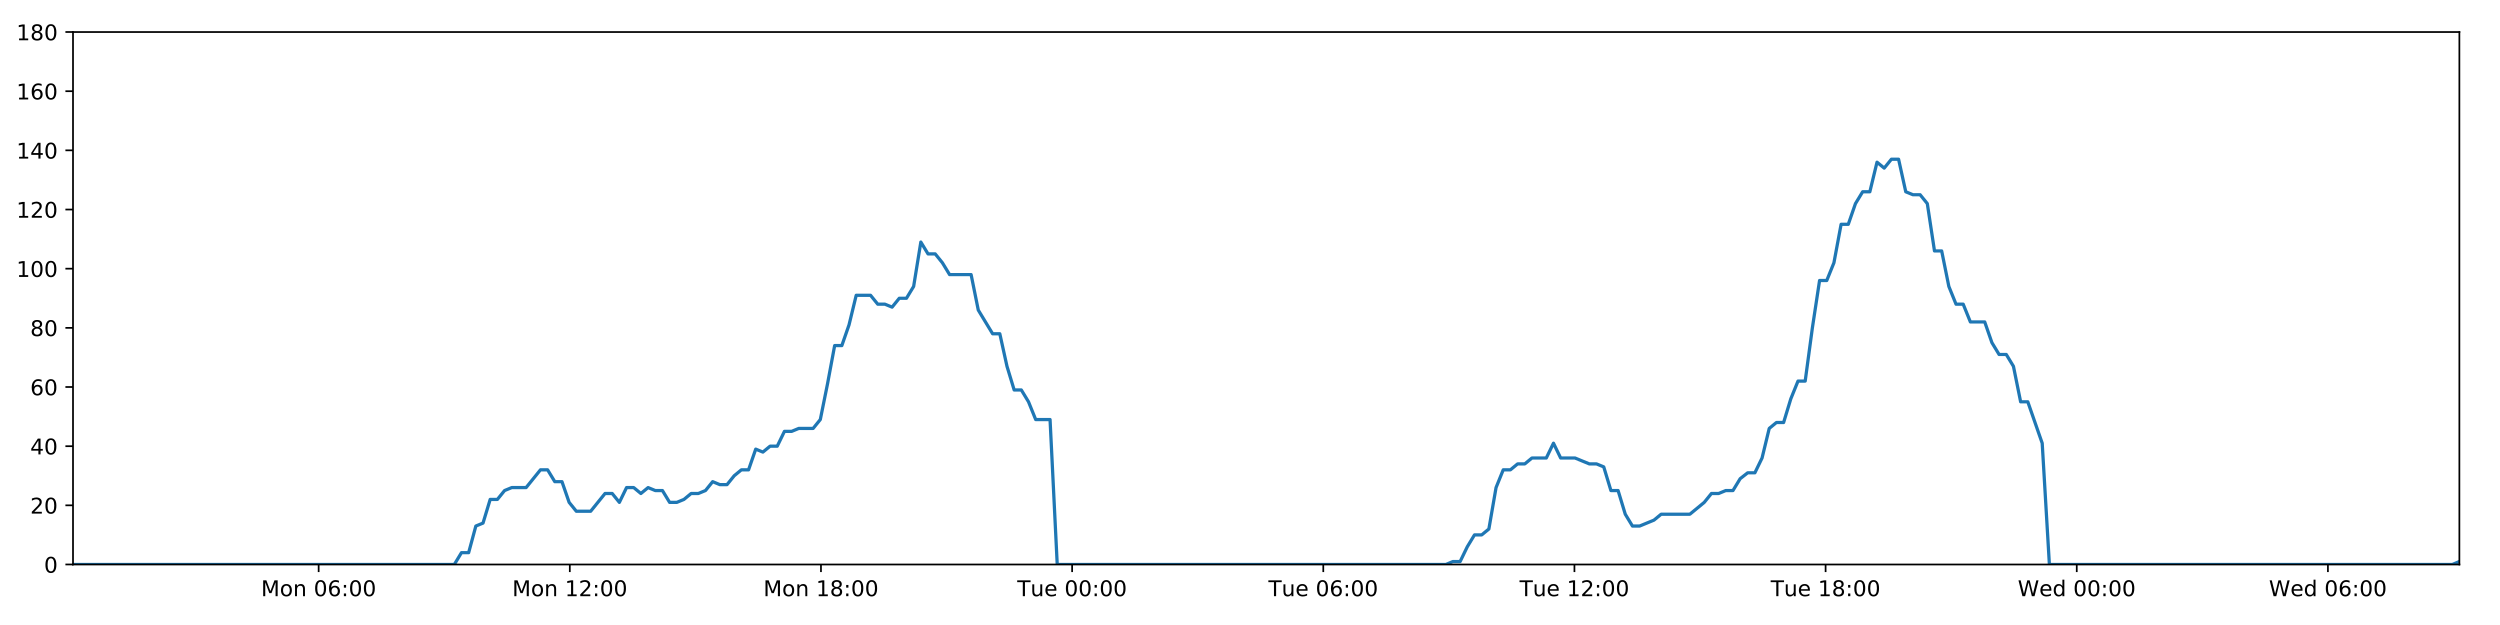
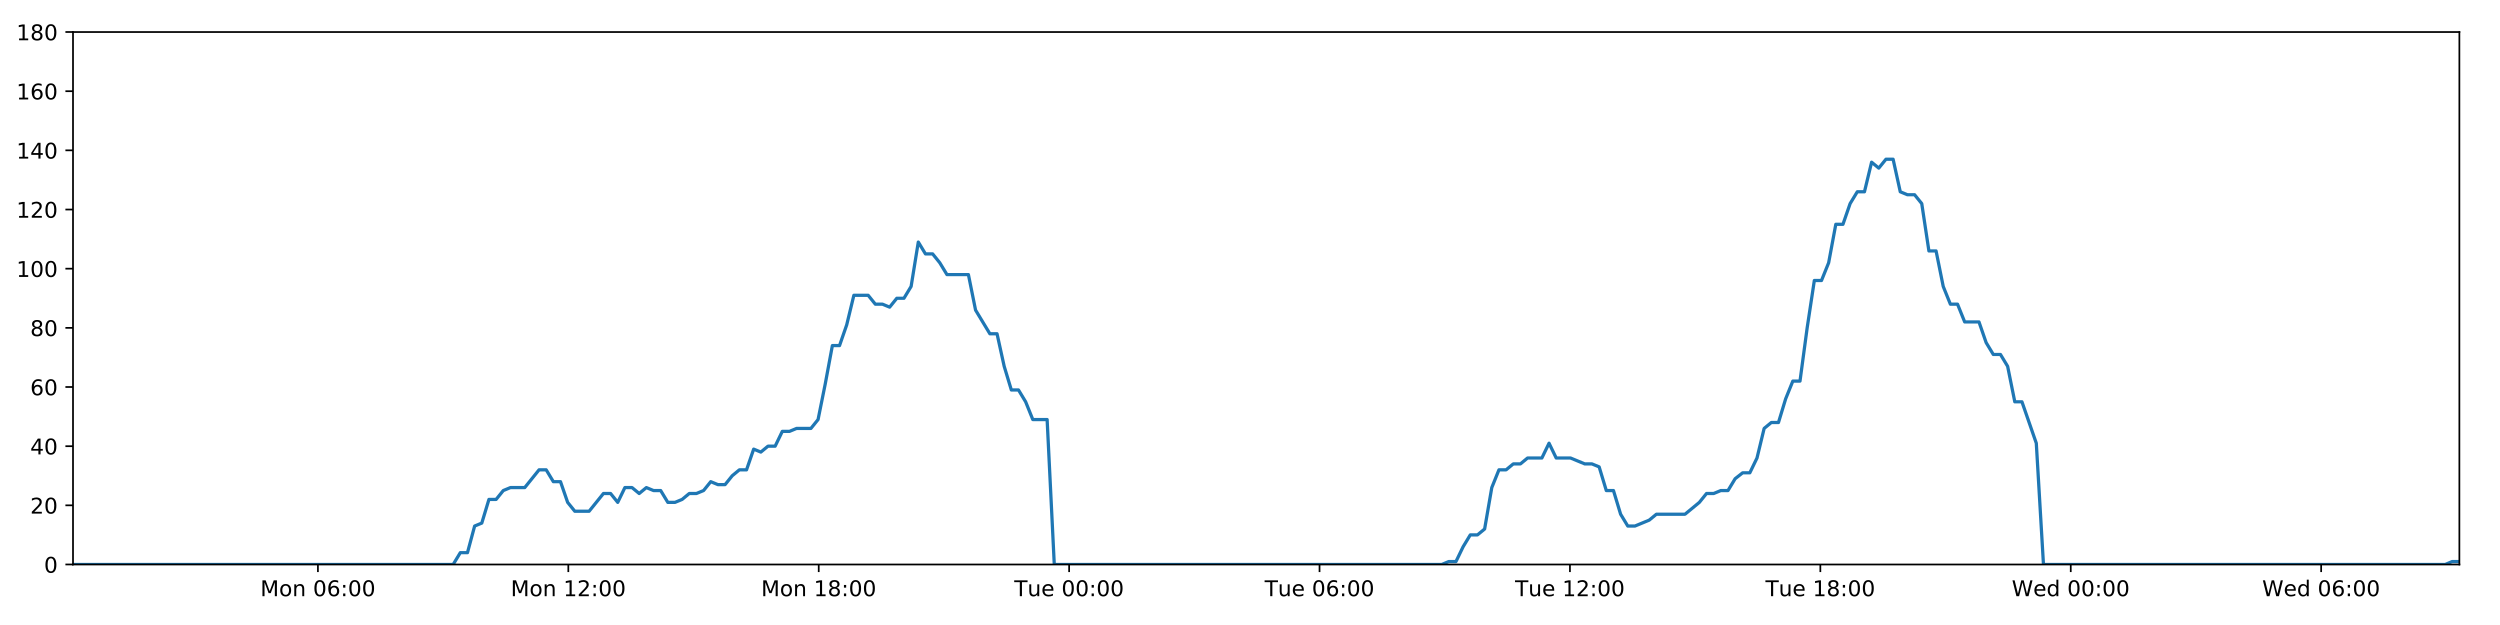
<svg xmlns="http://www.w3.org/2000/svg" xmlns:xlink="http://www.w3.org/1999/xlink" height="288pt" version="1.1" viewBox="0 0 1152 288" width="1152pt">
  <defs>
    <style type="text/css">
*{stroke-linecap:butt;stroke-linejoin:round;}
  </style>
  </defs>
  <g id="figure_1">
    <g id="patch_1">
      <path d="M 0 288  L 1152 288  L 1152 0  L 0 0  z " style="fill:#ffffff;" />
    </g>
    <g id="axes_1">
      <g id="patch_2">
        <path d="M 33.64 260.12  L 1133.28 260.12  L 1133.28 14.76  L 33.64 14.76  z " style="fill:#ffffff;" />
      </g>
      <g id="matplotlib.axis_1">
        <g id="xtick_1">
          <g id="line2d_1">
            <defs>
-               <path d="M 0 0  L 0 3.5  " id="m566aa42af0" style="stroke:#000000;stroke-width:0.8;" />
-             </defs>
-             <g>
-               <use style="stroke:#000000;stroke-width:0.8;" x="146.833" xlink:href="#m566aa42af0" y="260.12" />
+               <path d="M 0 0  L 0 3.5  " id="m38be9d4c6d" style="stroke:#000000;stroke-width:0.8;" />
+             </defs>
+             <g>
+               <use style="stroke:#000000;stroke-width:0.8;" x="146.494" xlink:href="#m38be9d4c6d" y="260.12" />
            </g>
          </g>
          <g id="text_1">
            <defs>
              <path d="M 9.812 72.906  L 24.516 72.906  L 43.109 23.297  L 61.812 72.906  L 76.516 72.906  L 76.516 0  L 66.891 0  L 66.891 64.016  L 48.094 14.016  L 38.188 14.016  L 19.391 64.016  L 19.391 0  L 9.812 0  z " id="DejaVuSans-77" />
              <path d="M 30.609 48.391  Q 23.391 48.391 19.188 42.75  Q 14.984 37.109 14.984 27.297  Q 14.984 17.484 19.156 11.844  Q 23.344 6.203 30.609 6.203  Q 37.797 6.203 41.984 11.859  Q 46.188 17.531 46.188 27.297  Q 46.188 37.016 41.984 42.703  Q 37.797 48.391 30.609 48.391  z M 30.609 56  Q 42.328 56 49.016 48.375  Q 55.719 40.766 55.719 27.297  Q 55.719 13.875 49.016 6.219  Q 42.328 -1.422 30.609 -1.422  Q 18.844 -1.422 12.172 6.219  Q 5.516 13.875 5.516 27.297  Q 5.516 40.766 12.172 48.375  Q 18.844 56 30.609 56  z " id="DejaVuSans-111" />
              <path d="M 54.891 33.016  L 54.891 0  L 45.906 0  L 45.906 32.719  Q 45.906 40.484 42.875 44.328  Q 39.844 48.188 33.797 48.188  Q 26.516 48.188 22.312 43.547  Q 18.109 38.922 18.109 30.906  L 18.109 0  L 9.078 0  L 9.078 54.688  L 18.109 54.688  L 18.109 46.188  Q 21.344 51.125 25.703 53.562  Q 30.078 56 35.797 56  Q 45.219 56 50.047 50.172  Q 54.891 44.344 54.891 33.016  z " id="DejaVuSans-110" />
              <path id="DejaVuSans-32" />
              <path d="M 31.781 66.406  Q 24.172 66.406 20.328 58.906  Q 16.5 51.422 16.5 36.375  Q 16.5 21.391 20.328 13.891  Q 24.172 6.391 31.781 6.391  Q 39.453 6.391 43.281 13.891  Q 47.125 21.391 47.125 36.375  Q 47.125 51.422 43.281 58.906  Q 39.453 66.406 31.781 66.406  z M 31.781 74.219  Q 44.047 74.219 50.516 64.516  Q 56.984 54.828 56.984 36.375  Q 56.984 17.969 50.516 8.266  Q 44.047 -1.422 31.781 -1.422  Q 19.531 -1.422 13.062 8.266  Q 6.594 17.969 6.594 36.375  Q 6.594 54.828 13.062 64.516  Q 19.531 74.219 31.781 74.219  z " id="DejaVuSans-48" />
              <path d="M 33.016 40.375  Q 26.375 40.375 22.484 35.828  Q 18.609 31.297 18.609 23.391  Q 18.609 15.531 22.484 10.953  Q 26.375 6.391 33.016 6.391  Q 39.656 6.391 43.531 10.953  Q 47.406 15.531 47.406 23.391  Q 47.406 31.297 43.531 35.828  Q 39.656 40.375 33.016 40.375  z M 52.594 71.297  L 52.594 62.312  Q 48.875 64.062 45.094 64.984  Q 41.312 65.922 37.594 65.922  Q 27.828 65.922 22.672 59.328  Q 17.531 52.734 16.797 39.406  Q 19.672 43.656 24.016 45.922  Q 28.375 48.188 33.594 48.188  Q 44.578 48.188 50.953 41.516  Q 57.328 34.859 57.328 23.391  Q 57.328 12.156 50.688 5.359  Q 44.047 -1.422 33.016 -1.422  Q 20.359 -1.422 13.672 8.266  Q 6.984 17.969 6.984 36.375  Q 6.984 53.656 15.188 63.938  Q 23.391 74.219 37.203 74.219  Q 40.922 74.219 44.703 73.484  Q 48.484 72.75 52.594 71.297  z " id="DejaVuSans-54" />
              <path d="M 11.719 12.406  L 22.016 12.406  L 22.016 0  L 11.719 0  z M 11.719 51.703  L 22.016 51.703  L 22.016 39.312  L 11.719 39.312  z " id="DejaVuSans-58" />
            </defs>
-             <g transform="translate(120.2923 274.7184)scale(0.1 -0.1)">
+             <g transform="translate(119.953 274.7184)scale(0.1 -0.1)">
              <use xlink:href="#DejaVuSans-77" />
              <use x="86.279" xlink:href="#DejaVuSans-111" />
              <use x="147.461" xlink:href="#DejaVuSans-110" />
              <use x="210.84" xlink:href="#DejaVuSans-32" />
              <use x="242.627" xlink:href="#DejaVuSans-48" />
              <use x="306.25" xlink:href="#DejaVuSans-54" />
              <use x="369.873" xlink:href="#DejaVuSans-58" />
              <use x="403.564" xlink:href="#DejaVuSans-48" />
              <use x="467.188" xlink:href="#DejaVuSans-48" />
            </g>
          </g>
        </g>
        <g id="xtick_2">
          <g id="line2d_2">
            <g>
-               <use style="stroke:#000000;stroke-width:0.8;" x="262.567" xlink:href="#m566aa42af0" y="260.12" />
+               <use style="stroke:#000000;stroke-width:0.8;" x="261.88" xlink:href="#m38be9d4c6d" y="260.12" />
            </g>
          </g>
          <g id="text_2">
            <defs>
              <path d="M 12.406 8.297  L 28.516 8.297  L 28.516 63.922  L 10.984 60.406  L 10.984 69.391  L 28.422 72.906  L 38.281 72.906  L 38.281 8.297  L 54.391 8.297  L 54.391 0  L 12.406 0  z " id="DejaVuSans-49" />
              <path d="M 19.188 8.297  L 53.609 8.297  L 53.609 0  L 7.328 0  L 7.328 8.297  Q 12.938 14.109 22.625 23.891  Q 32.328 33.688 34.812 36.531  Q 39.547 41.844 41.422 45.531  Q 43.312 49.219 43.312 52.781  Q 43.312 58.594 39.234 62.25  Q 35.156 65.922 28.609 65.922  Q 23.969 65.922 18.812 64.312  Q 13.672 62.703 7.812 59.422  L 7.812 69.391  Q 13.766 71.781 18.938 73  Q 24.125 74.219 28.422 74.219  Q 39.75 74.219 46.484 68.547  Q 53.219 62.891 53.219 53.422  Q 53.219 48.922 51.531 44.891  Q 49.859 40.875 45.406 35.406  Q 44.188 33.984 37.641 27.219  Q 31.109 20.453 19.188 8.297  z " id="DejaVuSans-50" />
            </defs>
-             <g transform="translate(236.026 274.7184)scale(0.1 -0.1)">
+             <g transform="translate(235.3397 274.7184)scale(0.1 -0.1)">
              <use xlink:href="#DejaVuSans-77" />
              <use x="86.279" xlink:href="#DejaVuSans-111" />
              <use x="147.461" xlink:href="#DejaVuSans-110" />
              <use x="210.84" xlink:href="#DejaVuSans-32" />
              <use x="242.627" xlink:href="#DejaVuSans-49" />
              <use x="306.25" xlink:href="#DejaVuSans-50" />
              <use x="369.873" xlink:href="#DejaVuSans-58" />
              <use x="403.564" xlink:href="#DejaVuSans-48" />
              <use x="467.188" xlink:href="#DejaVuSans-48" />
            </g>
          </g>
        </g>
        <g id="xtick_3">
          <g id="line2d_3">
            <g>
-               <use style="stroke:#000000;stroke-width:0.8;" x="378.3" xlink:href="#m566aa42af0" y="260.12" />
+               <use style="stroke:#000000;stroke-width:0.8;" x="377.267" xlink:href="#m38be9d4c6d" y="260.12" />
            </g>
          </g>
          <g id="text_3">
            <defs>
              <path d="M 31.781 34.625  Q 24.75 34.625 20.719 30.859  Q 16.703 27.094 16.703 20.516  Q 16.703 13.922 20.719 10.156  Q 24.75 6.391 31.781 6.391  Q 38.812 6.391 42.859 10.172  Q 46.922 13.969 46.922 20.516  Q 46.922 27.094 42.891 30.859  Q 38.875 34.625 31.781 34.625  z M 21.922 38.812  Q 15.578 40.375 12.031 44.719  Q 8.5 49.078 8.5 55.328  Q 8.5 64.062 14.719 69.141  Q 20.953 74.219 31.781 74.219  Q 42.672 74.219 48.875 69.141  Q 55.078 64.062 55.078 55.328  Q 55.078 49.078 51.531 44.719  Q 48 40.375 41.703 38.812  Q 48.828 37.156 52.797 32.312  Q 56.781 27.484 56.781 20.516  Q 56.781 9.906 50.312 4.234  Q 43.844 -1.422 31.781 -1.422  Q 19.734 -1.422 13.25 4.234  Q 6.781 9.906 6.781 20.516  Q 6.781 27.484 10.781 32.312  Q 14.797 37.156 21.922 38.812  z M 18.312 54.391  Q 18.312 48.734 21.844 45.562  Q 25.391 42.391 31.781 42.391  Q 38.141 42.391 41.719 45.562  Q 45.312 48.734 45.312 54.391  Q 45.312 60.062 41.719 63.234  Q 38.141 66.406 31.781 66.406  Q 25.391 66.406 21.844 63.234  Q 18.312 60.062 18.312 54.391  z " id="DejaVuSans-56" />
            </defs>
-             <g transform="translate(351.7597 274.7184)scale(0.1 -0.1)">
+             <g transform="translate(350.7264 274.7184)scale(0.1 -0.1)">
              <use xlink:href="#DejaVuSans-77" />
              <use x="86.279" xlink:href="#DejaVuSans-111" />
              <use x="147.461" xlink:href="#DejaVuSans-110" />
              <use x="210.84" xlink:href="#DejaVuSans-32" />
              <use x="242.627" xlink:href="#DejaVuSans-49" />
              <use x="306.25" xlink:href="#DejaVuSans-56" />
              <use x="369.873" xlink:href="#DejaVuSans-58" />
              <use x="403.564" xlink:href="#DejaVuSans-48" />
              <use x="467.188" xlink:href="#DejaVuSans-48" />
            </g>
          </g>
        </g>
        <g id="xtick_4">
          <g id="line2d_4">
            <g>
-               <use style="stroke:#000000;stroke-width:0.8;" x="494.034" xlink:href="#m566aa42af0" y="260.12" />
+               <use style="stroke:#000000;stroke-width:0.8;" x="492.654" xlink:href="#m38be9d4c6d" y="260.12" />
            </g>
          </g>
          <g id="text_4">
            <defs>
              <path d="M -0.297 72.906  L 61.375 72.906  L 61.375 64.594  L 35.5 64.594  L 35.5 0  L 25.594 0  L 25.594 64.594  L -0.297 64.594  z " id="DejaVuSans-84" />
              <path d="M 8.5 21.578  L 8.5 54.688  L 17.484 54.688  L 17.484 21.922  Q 17.484 14.156 20.5 10.266  Q 23.531 6.391 29.594 6.391  Q 36.859 6.391 41.078 11.031  Q 45.312 15.672 45.312 23.688  L 45.312 54.688  L 54.297 54.688  L 54.297 0  L 45.312 0  L 45.312 8.406  Q 42.047 3.422 37.719 1  Q 33.406 -1.422 27.688 -1.422  Q 18.266 -1.422 13.375 4.438  Q 8.5 10.297 8.5 21.578  z M 31.109 56  z " id="DejaVuSans-117" />
              <path d="M 56.203 29.594  L 56.203 25.203  L 14.891 25.203  Q 15.484 15.922 20.484 11.062  Q 25.484 6.203 34.422 6.203  Q 39.594 6.203 44.453 7.469  Q 49.312 8.734 54.109 11.281  L 54.109 2.781  Q 49.266 0.734 44.188 -0.344  Q 39.109 -1.422 33.891 -1.422  Q 20.797 -1.422 13.156 6.188  Q 5.516 13.812 5.516 26.812  Q 5.516 40.234 12.766 48.109  Q 20.016 56 32.328 56  Q 43.359 56 49.781 48.891  Q 56.203 41.797 56.203 29.594  z M 47.219 32.234  Q 47.125 39.594 43.094 43.984  Q 39.062 48.391 32.422 48.391  Q 24.906 48.391 20.391 44.141  Q 15.875 39.891 15.188 32.172  z " id="DejaVuSans-101" />
            </defs>
-             <g transform="translate(468.748 274.7184)scale(0.1 -0.1)">
+             <g transform="translate(467.3678 274.7184)scale(0.1 -0.1)">
              <use xlink:href="#DejaVuSans-84" />
              <use x="60.85" xlink:href="#DejaVuSans-117" />
              <use x="124.229" xlink:href="#DejaVuSans-101" />
              <use x="185.752" xlink:href="#DejaVuSans-32" />
              <use x="217.539" xlink:href="#DejaVuSans-48" />
              <use x="281.162" xlink:href="#DejaVuSans-48" />
              <use x="344.785" xlink:href="#DejaVuSans-58" />
              <use x="378.477" xlink:href="#DejaVuSans-48" />
              <use x="442.1" xlink:href="#DejaVuSans-48" />
            </g>
          </g>
        </g>
        <g id="xtick_5">
          <g id="line2d_5">
            <g>
-               <use style="stroke:#000000;stroke-width:0.8;" x="609.768" xlink:href="#m566aa42af0" y="260.12" />
+               <use style="stroke:#000000;stroke-width:0.8;" x="608.04" xlink:href="#m38be9d4c6d" y="260.12" />
            </g>
          </g>
          <g id="text_5">
-             <g transform="translate(584.4817 274.7184)scale(0.1 -0.1)">
+             <g transform="translate(582.7545 274.7184)scale(0.1 -0.1)">
              <use xlink:href="#DejaVuSans-84" />
              <use x="60.85" xlink:href="#DejaVuSans-117" />
              <use x="124.229" xlink:href="#DejaVuSans-101" />
              <use x="185.752" xlink:href="#DejaVuSans-32" />
              <use x="217.539" xlink:href="#DejaVuSans-48" />
              <use x="281.162" xlink:href="#DejaVuSans-54" />
              <use x="344.785" xlink:href="#DejaVuSans-58" />
              <use x="378.477" xlink:href="#DejaVuSans-48" />
              <use x="442.1" xlink:href="#DejaVuSans-48" />
            </g>
          </g>
        </g>
        <g id="xtick_6">
          <g id="line2d_6">
            <g>
-               <use style="stroke:#000000;stroke-width:0.8;" x="725.501" xlink:href="#m566aa42af0" y="260.12" />
+               <use style="stroke:#000000;stroke-width:0.8;" x="723.427" xlink:href="#m38be9d4c6d" y="260.12" />
            </g>
          </g>
          <g id="text_6">
-             <g transform="translate(700.2154 274.7184)scale(0.1 -0.1)">
+             <g transform="translate(698.1413 274.7184)scale(0.1 -0.1)">
              <use xlink:href="#DejaVuSans-84" />
              <use x="60.85" xlink:href="#DejaVuSans-117" />
              <use x="124.229" xlink:href="#DejaVuSans-101" />
              <use x="185.752" xlink:href="#DejaVuSans-32" />
              <use x="217.539" xlink:href="#DejaVuSans-49" />
              <use x="281.162" xlink:href="#DejaVuSans-50" />
              <use x="344.785" xlink:href="#DejaVuSans-58" />
              <use x="378.477" xlink:href="#DejaVuSans-48" />
              <use x="442.1" xlink:href="#DejaVuSans-48" />
            </g>
          </g>
        </g>
        <g id="xtick_7">
          <g id="line2d_7">
            <g>
-               <use style="stroke:#000000;stroke-width:0.8;" x="841.235" xlink:href="#m566aa42af0" y="260.12" />
+               <use style="stroke:#000000;stroke-width:0.8;" x="838.814" xlink:href="#m38be9d4c6d" y="260.12" />
            </g>
          </g>
          <g id="text_7">
-             <g transform="translate(815.9491 274.7184)scale(0.1 -0.1)">
+             <g transform="translate(813.528 274.7184)scale(0.1 -0.1)">
              <use xlink:href="#DejaVuSans-84" />
              <use x="60.85" xlink:href="#DejaVuSans-117" />
              <use x="124.229" xlink:href="#DejaVuSans-101" />
              <use x="185.752" xlink:href="#DejaVuSans-32" />
              <use x="217.539" xlink:href="#DejaVuSans-49" />
              <use x="281.162" xlink:href="#DejaVuSans-56" />
              <use x="344.785" xlink:href="#DejaVuSans-58" />
              <use x="378.477" xlink:href="#DejaVuSans-48" />
              <use x="442.1" xlink:href="#DejaVuSans-48" />
            </g>
          </g>
        </g>
        <g id="xtick_8">
          <g id="line2d_8">
            <g>
-               <use style="stroke:#000000;stroke-width:0.8;" x="956.969" xlink:href="#m566aa42af0" y="260.12" />
+               <use style="stroke:#000000;stroke-width:0.8;" x="954.201" xlink:href="#m38be9d4c6d" y="260.12" />
            </g>
          </g>
          <g id="text_8">
            <defs>
              <path d="M 3.328 72.906  L 13.281 72.906  L 28.609 11.281  L 43.891 72.906  L 54.984 72.906  L 70.312 11.281  L 85.594 72.906  L 95.609 72.906  L 77.297 0  L 64.891 0  L 49.516 63.281  L 33.984 0  L 21.578 0  z " id="DejaVuSans-87" />
              <path d="M 45.406 46.391  L 45.406 75.984  L 54.391 75.984  L 54.391 0  L 45.406 0  L 45.406 8.203  Q 42.578 3.328 38.25 0.953  Q 33.938 -1.422 27.875 -1.422  Q 17.969 -1.422 11.734 6.484  Q 5.516 14.406 5.516 27.297  Q 5.516 40.188 11.734 48.094  Q 17.969 56 27.875 56  Q 33.938 56 38.25 53.625  Q 42.578 51.266 45.406 46.391  z M 14.797 27.297  Q 14.797 17.391 18.875 11.75  Q 22.953 6.109 30.078 6.109  Q 37.203 6.109 41.297 11.75  Q 45.406 17.391 45.406 27.297  Q 45.406 37.203 41.297 42.844  Q 37.203 48.484 30.078 48.484  Q 22.953 48.484 18.875 42.844  Q 14.797 37.203 14.797 27.297  z " id="DejaVuSans-100" />
            </defs>
-             <g transform="translate(929.7796 274.7184)scale(0.1 -0.1)">
+             <g transform="translate(927.0116 274.7184)scale(0.1 -0.1)">
              <use xlink:href="#DejaVuSans-87" />
              <use x="98.799" xlink:href="#DejaVuSans-101" />
              <use x="160.322" xlink:href="#DejaVuSans-100" />
              <use x="223.799" xlink:href="#DejaVuSans-32" />
              <use x="255.586" xlink:href="#DejaVuSans-48" />
              <use x="319.209" xlink:href="#DejaVuSans-48" />
              <use x="382.832" xlink:href="#DejaVuSans-58" />
              <use x="416.523" xlink:href="#DejaVuSans-48" />
              <use x="480.146" xlink:href="#DejaVuSans-48" />
            </g>
          </g>
        </g>
        <g id="xtick_9">
          <g id="line2d_9">
            <g>
-               <use style="stroke:#000000;stroke-width:0.8;" x="1072.702" xlink:href="#m566aa42af0" y="260.12" />
+               <use style="stroke:#000000;stroke-width:0.8;" x="1069.587" xlink:href="#m38be9d4c6d" y="260.12" />
            </g>
          </g>
          <g id="text_9">
-             <g transform="translate(1045.513 274.7184)scale(0.1 -0.1)">
+             <g transform="translate(1042.398 274.7184)scale(0.1 -0.1)">
              <use xlink:href="#DejaVuSans-87" />
              <use x="98.799" xlink:href="#DejaVuSans-101" />
              <use x="160.322" xlink:href="#DejaVuSans-100" />
              <use x="223.799" xlink:href="#DejaVuSans-32" />
              <use x="255.586" xlink:href="#DejaVuSans-48" />
              <use x="319.209" xlink:href="#DejaVuSans-54" />
              <use x="382.832" xlink:href="#DejaVuSans-58" />
              <use x="416.523" xlink:href="#DejaVuSans-48" />
              <use x="480.146" xlink:href="#DejaVuSans-48" />
            </g>
          </g>
        </g>
      </g>
      <g id="matplotlib.axis_2">
        <g id="ytick_1">
          <g id="line2d_10">
            <defs>
-               <path d="M 0 0  L -3.5 0  " id="mb6c0406ac5" style="stroke:#000000;stroke-width:0.8;" />
-             </defs>
-             <g>
-               <use style="stroke:#000000;stroke-width:0.8;" x="33.64" xlink:href="#mb6c0406ac5" y="260.12" />
+               <path d="M 0 0  L -3.5 0  " id="m77a59f8c3f" style="stroke:#000000;stroke-width:0.8;" />
+             </defs>
+             <g>
+               <use style="stroke:#000000;stroke-width:0.8;" x="33.64" xlink:href="#m77a59f8c3f" y="260.12" />
            </g>
          </g>
          <g id="text_10">
            <g transform="translate(20.2775 263.9192)scale(0.1 -0.1)">
              <use xlink:href="#DejaVuSans-48" />
            </g>
          </g>
        </g>
        <g id="ytick_2">
          <g id="line2d_11">
            <g>
-               <use style="stroke:#000000;stroke-width:0.8;" x="33.64" xlink:href="#mb6c0406ac5" y="232.858" />
+               <use style="stroke:#000000;stroke-width:0.8;" x="33.64" xlink:href="#m77a59f8c3f" y="232.858" />
            </g>
          </g>
          <g id="text_11">
            <g transform="translate(13.915 236.657)scale(0.1 -0.1)">
              <use xlink:href="#DejaVuSans-50" />
              <use x="63.623" xlink:href="#DejaVuSans-48" />
            </g>
          </g>
        </g>
        <g id="ytick_3">
          <g id="line2d_12">
            <g>
-               <use style="stroke:#000000;stroke-width:0.8;" x="33.64" xlink:href="#mb6c0406ac5" y="205.596" />
+               <use style="stroke:#000000;stroke-width:0.8;" x="33.64" xlink:href="#m77a59f8c3f" y="205.596" />
            </g>
          </g>
          <g id="text_12">
            <defs>
              <path d="M 37.797 64.312  L 12.891 25.391  L 37.797 25.391  z M 35.203 72.906  L 47.609 72.906  L 47.609 25.391  L 58.016 25.391  L 58.016 17.188  L 47.609 17.188  L 47.609 0  L 37.797 0  L 37.797 17.188  L 4.891 17.188  L 4.891 26.703  z " id="DejaVuSans-52" />
            </defs>
            <g transform="translate(13.915 209.3948)scale(0.1 -0.1)">
              <use xlink:href="#DejaVuSans-52" />
              <use x="63.623" xlink:href="#DejaVuSans-48" />
            </g>
          </g>
        </g>
        <g id="ytick_4">
          <g id="line2d_13">
            <g>
-               <use style="stroke:#000000;stroke-width:0.8;" x="33.64" xlink:href="#mb6c0406ac5" y="178.333" />
+               <use style="stroke:#000000;stroke-width:0.8;" x="33.64" xlink:href="#m77a59f8c3f" y="178.333" />
            </g>
          </g>
          <g id="text_13">
            <g transform="translate(13.915 182.1326)scale(0.1 -0.1)">
              <use xlink:href="#DejaVuSans-54" />
              <use x="63.623" xlink:href="#DejaVuSans-48" />
            </g>
          </g>
        </g>
        <g id="ytick_5">
          <g id="line2d_14">
            <g>
-               <use style="stroke:#000000;stroke-width:0.8;" x="33.64" xlink:href="#mb6c0406ac5" y="151.071" />
+               <use style="stroke:#000000;stroke-width:0.8;" x="33.64" xlink:href="#m77a59f8c3f" y="151.071" />
            </g>
          </g>
          <g id="text_14">
            <g transform="translate(13.915 154.8703)scale(0.1 -0.1)">
              <use xlink:href="#DejaVuSans-56" />
              <use x="63.623" xlink:href="#DejaVuSans-48" />
            </g>
          </g>
        </g>
        <g id="ytick_6">
          <g id="line2d_15">
            <g>
-               <use style="stroke:#000000;stroke-width:0.8;" x="33.64" xlink:href="#mb6c0406ac5" y="123.809" />
+               <use style="stroke:#000000;stroke-width:0.8;" x="33.64" xlink:href="#m77a59f8c3f" y="123.809" />
            </g>
          </g>
          <g id="text_15">
            <g transform="translate(7.5525 127.6081)scale(0.1 -0.1)">
              <use xlink:href="#DejaVuSans-49" />
              <use x="63.623" xlink:href="#DejaVuSans-48" />
              <use x="127.246" xlink:href="#DejaVuSans-48" />
            </g>
          </g>
        </g>
        <g id="ytick_7">
          <g id="line2d_16">
            <g>
-               <use style="stroke:#000000;stroke-width:0.8;" x="33.64" xlink:href="#mb6c0406ac5" y="96.547" />
+               <use style="stroke:#000000;stroke-width:0.8;" x="33.64" xlink:href="#m77a59f8c3f" y="96.547" />
            </g>
          </g>
          <g id="text_16">
            <g transform="translate(7.5525 100.3459)scale(0.1 -0.1)">
              <use xlink:href="#DejaVuSans-49" />
              <use x="63.623" xlink:href="#DejaVuSans-50" />
              <use x="127.246" xlink:href="#DejaVuSans-48" />
            </g>
          </g>
        </g>
        <g id="ytick_8">
          <g id="line2d_17">
            <g>
-               <use style="stroke:#000000;stroke-width:0.8;" x="33.64" xlink:href="#mb6c0406ac5" y="69.284" />
+               <use style="stroke:#000000;stroke-width:0.8;" x="33.64" xlink:href="#m77a59f8c3f" y="69.284" />
            </g>
          </g>
          <g id="text_17">
            <g transform="translate(7.5525 73.08366)scale(0.1 -0.1)">
              <use xlink:href="#DejaVuSans-49" />
              <use x="63.623" xlink:href="#DejaVuSans-52" />
              <use x="127.246" xlink:href="#DejaVuSans-48" />
            </g>
          </g>
        </g>
        <g id="ytick_9">
          <g id="line2d_18">
            <g>
-               <use style="stroke:#000000;stroke-width:0.8;" x="33.64" xlink:href="#mb6c0406ac5" y="42.022" />
+               <use style="stroke:#000000;stroke-width:0.8;" x="33.64" xlink:href="#m77a59f8c3f" y="42.022" />
            </g>
          </g>
          <g id="text_18">
            <g transform="translate(7.5525 45.82144)scale(0.1 -0.1)">
              <use xlink:href="#DejaVuSans-49" />
              <use x="63.623" xlink:href="#DejaVuSans-54" />
              <use x="127.246" xlink:href="#DejaVuSans-48" />
            </g>
          </g>
        </g>
        <g id="ytick_10">
          <g id="line2d_19">
            <g>
-               <use style="stroke:#000000;stroke-width:0.8;" x="33.64" xlink:href="#mb6c0406ac5" y="14.76" />
+               <use style="stroke:#000000;stroke-width:0.8;" x="33.64" xlink:href="#m77a59f8c3f" y="14.76" />
            </g>
          </g>
          <g id="text_19">
            <g transform="translate(7.5525 18.55922)scale(0.1 -0.1)">
              <use xlink:href="#DejaVuSans-49" />
              <use x="63.623" xlink:href="#DejaVuSans-56" />
              <use x="127.246" xlink:href="#DejaVuSans-48" />
            </g>
          </g>
        </g>
      </g>
      <g id="line2d_20">
-         <path clip-path="url(#p23a1f6dffb)" d="M 33.64 260.12  L 209.342 260.12  L 212.65 254.668  L 215.956 254.668  L 219.269 242.4  L 222.573 241.036  L 225.879 230.132  L 229.193 230.132  L 232.51 226.042  L 235.817 224.679  L 242.429 224.679  L 249.039 216.5  L 252.344 216.5  L 255.648 221.953  L 258.955 221.953  L 262.259 231.495  L 265.567 235.584  L 272.179 235.584  L 278.796 227.405  L 282.101 227.405  L 285.406 231.495  L 288.713 224.679  L 292.017 224.679  L 295.321 227.405  L 298.639 224.679  L 301.946 226.042  L 305.253 226.042  L 308.558 231.495  L 311.864 231.495  L 315.168 230.132  L 318.471 227.405  L 321.776 227.405  L 325.086 226.042  L 328.395 221.953  L 331.703 223.316  L 335.015 223.316  L 338.322 219.227  L 341.629 216.5  L 344.934 216.5  L 348.239 206.959  L 351.546 208.322  L 354.853 205.596  L 358.161 205.596  L 361.467 198.78  L 364.772 198.78  L 368.078 197.417  L 374.692 197.417  L 377.997 193.328  L 381.303 176.97  L 384.608 159.25  L 387.917 159.25  L 391.231 149.708  L 394.54 136.077  L 401.157 136.077  L 404.464 140.166  L 407.769 140.166  L 411.079 141.529  L 414.387 137.44  L 417.693 137.44  L 421.004 131.988  L 424.322 111.541  L 427.63 116.993  L 430.942 116.993  L 434.251 121.083  L 437.566 126.535  L 447.485 126.535  L 450.79 142.892  L 457.399 153.797  L 460.711 153.797  L 464.016 168.792  L 467.325 179.696  L 470.63 179.696  L 473.937 185.149  L 477.244 193.328  L 483.863 193.328  L 487.17 260.12  L 666.26 260.12  L 669.513 258.757  L 672.828 258.757  L 676.134 251.941  L 679.439 246.489  L 682.753 246.489  L 686.072 243.763  L 689.38 224.679  L 692.689 216.5  L 695.996 216.5  L 699.304 213.774  L 702.609 213.774  L 705.917 211.048  L 712.531 211.048  L 715.841 204.232  L 719.15 211.048  L 725.761 211.048  L 732.379 213.774  L 735.692 213.774  L 739.001 215.137  L 742.308 226.042  L 745.616 226.042  L 748.922 236.947  L 752.233 242.4  L 755.537 242.4  L 762.15 239.673  L 765.46 236.947  L 778.698 236.947  L 785.317 231.495  L 788.628 227.405  L 791.936 227.405  L 795.245 226.042  L 798.55 226.042  L 801.858 220.59  L 805.337 217.864  L 808.648 217.864  L 811.957 211.048  L 815.264 197.417  L 818.572 194.691  L 821.885 194.691  L 825.201 183.786  L 828.518 175.607  L 831.831 175.607  L 835.144 151.071  L 838.457 129.261  L 841.767 129.261  L 845.074 121.083  L 848.38 103.362  L 851.687 103.362  L 854.996 93.82  L 858.316 88.368  L 861.623 88.368  L 864.929 74.737  L 868.241 77.463  L 871.558 73.374  L 874.865 73.374  L 878.173 88.368  L 881.484 89.731  L 884.791 89.731  L 888.104 93.82  L 891.411 115.63  L 894.72 115.63  L 898.028 131.988  L 901.334 140.166  L 904.641 140.166  L 907.947 148.345  L 914.557 148.345  L 917.868 157.887  L 921.175 163.339  L 924.487 163.339  L 927.792 168.792  L 931.105 185.149  L 934.411 185.149  L 941.046 204.232  L 944.358 260.12  L 1130.027 260.12  L 1133.28 258.757  L 1133.28 258.757  " style="fill:none;stroke:#1f77b4;stroke-linecap:square;stroke-width:1.5;" />
+         <path clip-path="url(#pf9d4fd0437)" d="M 33.64 260.12  L 208.815 260.12  L 212.113 254.668  L 215.409 254.668  L 218.713 242.4  L 222.007 241.036  L 225.302 230.132  L 228.607 230.132  L 231.914 226.042  L 235.211 224.679  L 241.803 224.679  L 248.393 216.5  L 251.688 216.5  L 254.983 221.953  L 258.279 221.953  L 261.573 231.495  L 264.872 235.584  L 271.463 235.584  L 278.061 227.405  L 281.356 227.405  L 284.651 231.495  L 287.948 224.679  L 291.243 224.679  L 294.536 227.405  L 297.845 224.679  L 301.142 226.042  L 304.439 226.042  L 307.734 231.495  L 311.03 231.495  L 314.324 230.132  L 317.617 227.405  L 320.912 227.405  L 324.212 226.042  L 327.511 221.953  L 330.81 223.316  L 334.112 223.316  L 337.409 219.227  L 340.705 216.5  L 344 216.5  L 347.296 206.959  L 350.593 208.322  L 353.89 205.596  L 357.188 205.596  L 360.484 198.78  L 363.779 198.78  L 367.075 197.417  L 373.67 197.417  L 376.965 193.328  L 380.26 176.97  L 383.556 159.25  L 386.855 159.25  L 390.159 149.708  L 393.458 136.077  L 400.055 136.077  L 403.352 140.166  L 406.648 140.166  L 409.947 141.529  L 413.245 137.44  L 416.542 137.44  L 419.843 131.988  L 423.151 111.541  L 426.449 116.993  L 429.751 116.993  L 433.05 121.083  L 436.355 126.535  L 446.244 126.535  L 449.54 142.892  L 456.129 153.797  L 459.431 153.797  L 462.726 168.792  L 466.024 179.696  L 469.32 179.696  L 472.617 185.149  L 475.914 193.328  L 482.513 193.328  L 485.811 260.12  L 664.363 260.12  L 667.607 258.757  L 670.912 258.757  L 674.207 251.941  L 677.503 246.489  L 680.807 246.489  L 684.116 243.763  L 687.414 224.679  L 690.714 216.5  L 694.01 216.5  L 697.308 213.774  L 700.604 213.774  L 703.901 211.048  L 710.496 211.048  L 713.796 204.232  L 717.095 211.048  L 723.686 211.048  L 730.284 213.774  L 733.588 213.774  L 736.887 215.137  L 740.184 226.042  L 743.481 226.042  L 746.778 236.947  L 750.079 242.4  L 753.373 242.4  L 759.966 239.673  L 763.266 236.947  L 776.464 236.947  L 783.063 231.495  L 786.365 227.405  L 789.663 227.405  L 792.962 226.042  L 796.257 226.042  L 799.555 220.59  L 803.023 217.864  L 806.324 217.864  L 809.624 211.048  L 812.92 197.417  L 816.219 194.691  L 819.521 194.691  L 822.828 183.786  L 826.135 175.607  L 829.438 175.607  L 832.742 151.071  L 836.044 129.261  L 839.344 129.261  L 842.641 121.083  L 845.937 103.362  L 849.235 103.362  L 852.534 93.82  L 855.844 88.368  L 859.141 88.368  L 862.437 74.737  L 865.739 77.463  L 869.046 73.374  L 872.343 73.374  L 875.641 88.368  L 878.942 89.731  L 882.24 89.731  L 885.543 93.82  L 888.84 115.63  L 892.139 115.63  L 895.437 131.988  L 898.733 140.166  L 902.03 140.166  L 905.326 148.345  L 911.916 148.345  L 915.217 157.887  L 918.514 163.339  L 921.817 163.339  L 925.111 168.792  L 928.414 185.149  L 931.71 185.149  L 938.326 204.232  L 941.628 260.12  L 1126.74 260.12  L 1129.983 258.757  L 1133.28 258.757  L 1133.28 258.757  " style="fill:none;stroke:#1f77b4;stroke-linecap:square;stroke-width:1.5;" />
      </g>
      <g id="patch_3">
        <path d="M 33.64 260.12  L 33.64 14.76  " style="fill:none;stroke:#000000;stroke-linecap:square;stroke-linejoin:miter;stroke-width:0.8;" />
      </g>
      <g id="patch_4">
        <path d="M 1133.28 260.12  L 1133.28 14.76  " style="fill:none;stroke:#000000;stroke-linecap:square;stroke-linejoin:miter;stroke-width:0.8;" />
      </g>
      <g id="patch_5">
        <path d="M 33.64 260.12  L 1133.28 260.12  " style="fill:none;stroke:#000000;stroke-linecap:square;stroke-linejoin:miter;stroke-width:0.8;" />
      </g>
      <g id="patch_6">
        <path d="M 33.64 14.76  L 1133.28 14.76  " style="fill:none;stroke:#000000;stroke-linecap:square;stroke-linejoin:miter;stroke-width:0.8;" />
      </g>
    </g>
  </g>
  <defs>
-     <clipPath id="p23a1f6dffb">
+     <clipPath id="pf9d4fd0437">
      <rect height="245.36" width="1099.64" x="33.64" y="14.76" />
    </clipPath>
  </defs>
</svg>
